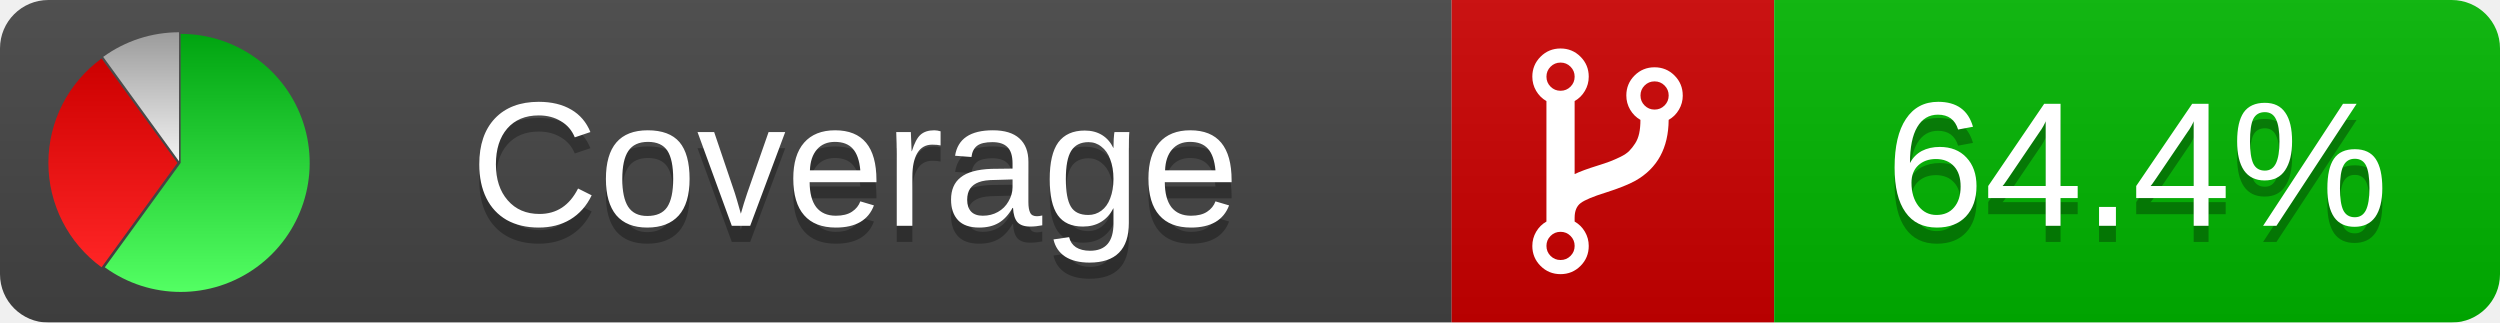
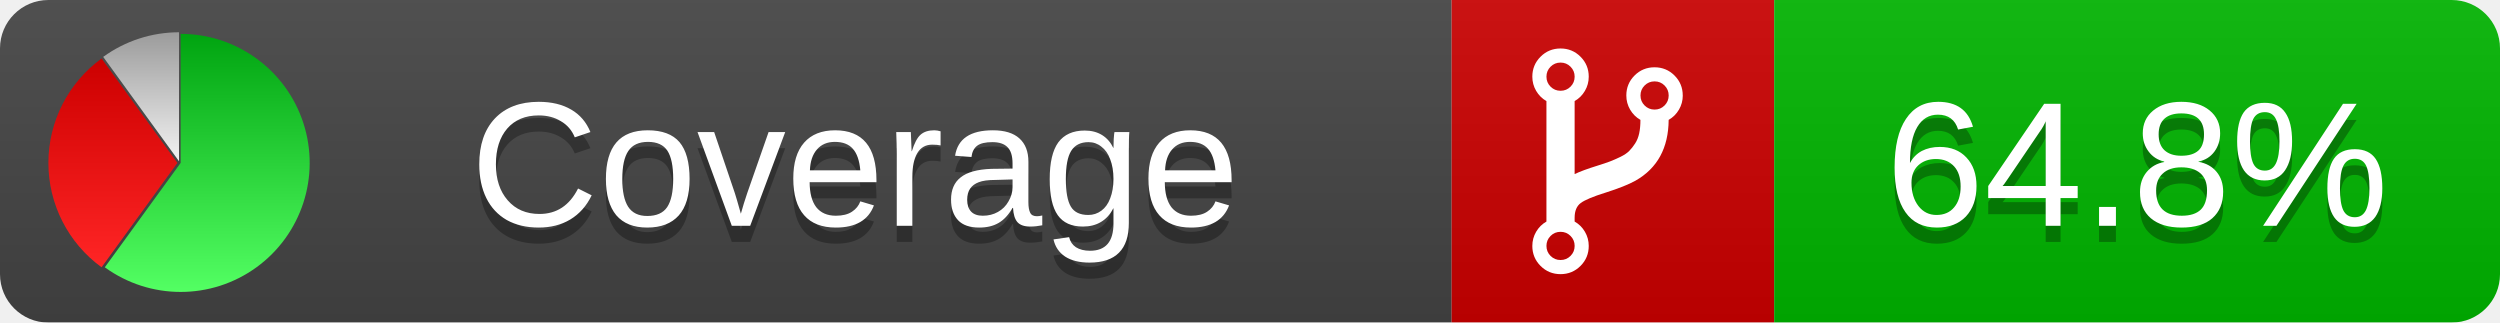
<svg xmlns="http://www.w3.org/2000/svg" xmlns:xlink="http://www.w3.org/1999/xlink" width="155" height="20">
  <style type="text/css">
          
            @keyframes fade1 {
                0% { visibility: visible; opacity: 1; }
               27% { visibility: visible; opacity: 1; }
               33% { visibility: hidden; opacity: 0; }
               60% { visibility: hidden; opacity: 0; }
               66% { visibility: hidden; opacity: 0; }
               93% { visibility: hidden; opacity: 0; }
              100% { visibility: visible; opacity: 1; }
            }
            @keyframes fade2 {
                0% { visibility: hidden; opacity: 0; }
               27% { visibility: hidden; opacity: 0; }
               33% { visibility: visible; opacity: 1; }
               60% { visibility: visible; opacity: 1; }
               66% { visibility: hidden; opacity: 0; }
               93% { visibility: hidden; opacity: 0; }
              100% { visibility: hidden; opacity: 0; }
            }
            @keyframes fade3 {
                0% { visibility: hidden; opacity: 0; }
               27% { visibility: hidden; opacity: 0; }
               33% { visibility: hidden; opacity: 0; }
               60% { visibility: hidden; opacity: 0; }
               66% { visibility: visible; opacity: 1; }
               93% { visibility: visible; opacity: 1; }
              100% { visibility: hidden; opacity: 0; }
            }
            .linecoverage {
                animation-duration: 15s;
                animation-name: fade1;
                animation-iteration-count: infinite;
            }
            .branchcoverage {
                animation-duration: 15s;
                animation-name: fade2;
                animation-iteration-count: infinite;
            }
            .methodcoverage {
                animation-duration: 15s;
                animation-name: fade3;
                animation-iteration-count: infinite;
            }
          
    </style>
  <defs>
    <linearGradient id="gradient" x2="0" y2="100%">
      <stop offset="0" stop-color="#bbb" stop-opacity=".1" />
      <stop offset="1" stop-opacity=".1" />
    </linearGradient>
    <linearGradient id="green" x2="0" y2="100%">
      <stop offset="0" stop-color="#00A410" />
      <stop offset="1" stop-color="#53FF63" />
    </linearGradient>
    <linearGradient id="red" x2="0" y2="100%">
      <stop offset="0" stop-color="#C00" />
      <stop offset="1" stop-color="#FF2525" />
    </linearGradient>
    <linearGradient id="gray" x2="0" y2="100%">
      <stop offset="0" stop-color="#9B9B9B" />
      <stop offset="1" stop-color="#F3F3F3" />
    </linearGradient>
    <mask id="mask">
      <rect width="155" height="20" rx="3" fill="#fff" />
    </mask>
    <g id="icon">
      <path style="fill:url(#green);" d="M205,202.5 l0,-200 a200,200 0 1,1 -117.558,361.803 z" />
      <path style="fill:url(#red);" d="M200,202.5 l-117.558,161.803 a200,200 0 0,1 0,-323.607 z" />
      <path style="fill:url(#gray);" d="M202.5,200 l-117.558,-161.803 a200,200 0 0,1 117.558,-38.196 z" />
    </g>
  </defs>
  <g mask="url(#mask)">
    <rect x="0" y="0" width="90" height="20" fill="#444" />
    <rect x="90" y="0" width="20" height="20" fill="#c00" />
    <rect x="110" y="0" width="45" height="20" fill="#00B600" />
    <rect x="0" y="0" width="155" height="20" fill="url(#gradient)" />
  </g>
  <g>
    <path class="" fill="#fff" d="m 97.628,15.247 q 0,-0.364 -0.255,-0.619 -0.255,-0.255 -0.619,-0.255 -0.364,0 -0.619,0.255 -0.255,0.255 -0.255,0.619 0,0.364 0.255,0.619 0.255,0.255 0.619,0.255 0.364,0 0.619,-0.255 0.255,-0.255 0.255,-0.619 z m 0,-10.493 q 0,-0.364 -0.255,-0.619 -0.255,-0.255 -0.619,-0.255 -0.364,0 -0.619,0.255 -0.255,0.255 -0.255,0.619 0,0.364 0.255,0.619 0.255,0.255 0.619,0.255 0.364,0 0.619,-0.255 0.255,-0.255 0.255,-0.619 z m 5.83,1.166 q 0,-0.364 -0.255,-0.619 -0.255,-0.255 -0.619,-0.255 -0.364,0 -0.619,0.255 -0.255,0.255 -0.255,0.619 0,0.364 0.255,0.619 0.255,0.255 0.619,0.255 0.364,0 0.619,-0.255 0.255,-0.255 0.255,-0.619 z m 0.874,0 q 0,0.474 -0.237,0.879 -0.237,0.405 -0.638,0.633 -0.018,2.614 -2.059,3.771 -0.619,0.346 -1.849,0.738 -1.166,0.364 -1.544,0.647 -0.378,0.282 -0.378,0.911 l 0,0.237 q 0.401,0.228 0.638,0.633 0.237,0.405 0.237,0.879 0,0.729 -0.51,1.239 -0.51,0.51 -1.239,0.51 -0.729,0 -1.239,-0.51 -0.51,-0.51 -0.51,-1.239 0,-0.474 0.237,-0.879 0.237,-0.405 0.638,-0.633 l 0,-7.469 q -0.401,-0.228 -0.638,-0.633 -0.237,-0.405 -0.237,-0.879 0,-0.729 0.51,-1.239 0.51,-0.51 1.239,-0.51 0.729,0 1.239,0.51 0.51,0.51 0.51,1.239 0,0.474 -0.237,0.879 -0.237,0.405 -0.638,0.633 l 0,4.527 q 0.492,-0.237 1.403,-0.519 0.501,-0.155 0.797,-0.269 0.296,-0.114 0.642,-0.282 0.346,-0.169 0.537,-0.36 0.191,-0.191 0.369,-0.465 0.178,-0.273 0.255,-0.633 0.077,-0.36 0.077,-0.833 -0.401,-0.228 -0.638,-0.633 -0.237,-0.405 -0.237,-0.879 0,-0.729 0.51,-1.239 0.51,-0.51 1.239,-0.51 0.729,0 1.239,0.51 0.51,0.51 0.51,1.239 z" />
  </g>
  <g fill="#fff" text-anchor="middle" font-family="Verdana,Arial,Geneva,sans-serif" font-size="11">
    <a xlink:href="https://github.com/danielpalme/ReportGenerator" target="_top">
      <use xlink:href="#icon" transform="translate(3,2) scale(.04)" />
    </a>
    <text x="53" y="15" fill="#010101" fill-opacity=".3">Coverage</text>
    <text x="53" y="14" fill="#fff">Coverage</text>
-     <text class="" x="132.5" y="15" fill="#010101" fill-opacity=".3">64.4%</text>
-     <text class="" x="132.5" y="14">64.4%</text>
+     <text class="" x="132.5" y="15" fill="#010101" fill-opacity=".3">64.8%</text>
+     <text class="" x="132.5" y="14">64.8%</text>
  </g>
  <g>
    <rect class="" x="90" y="0" width="65" height="20" fill-opacity="0" />
  </g>
</svg>
